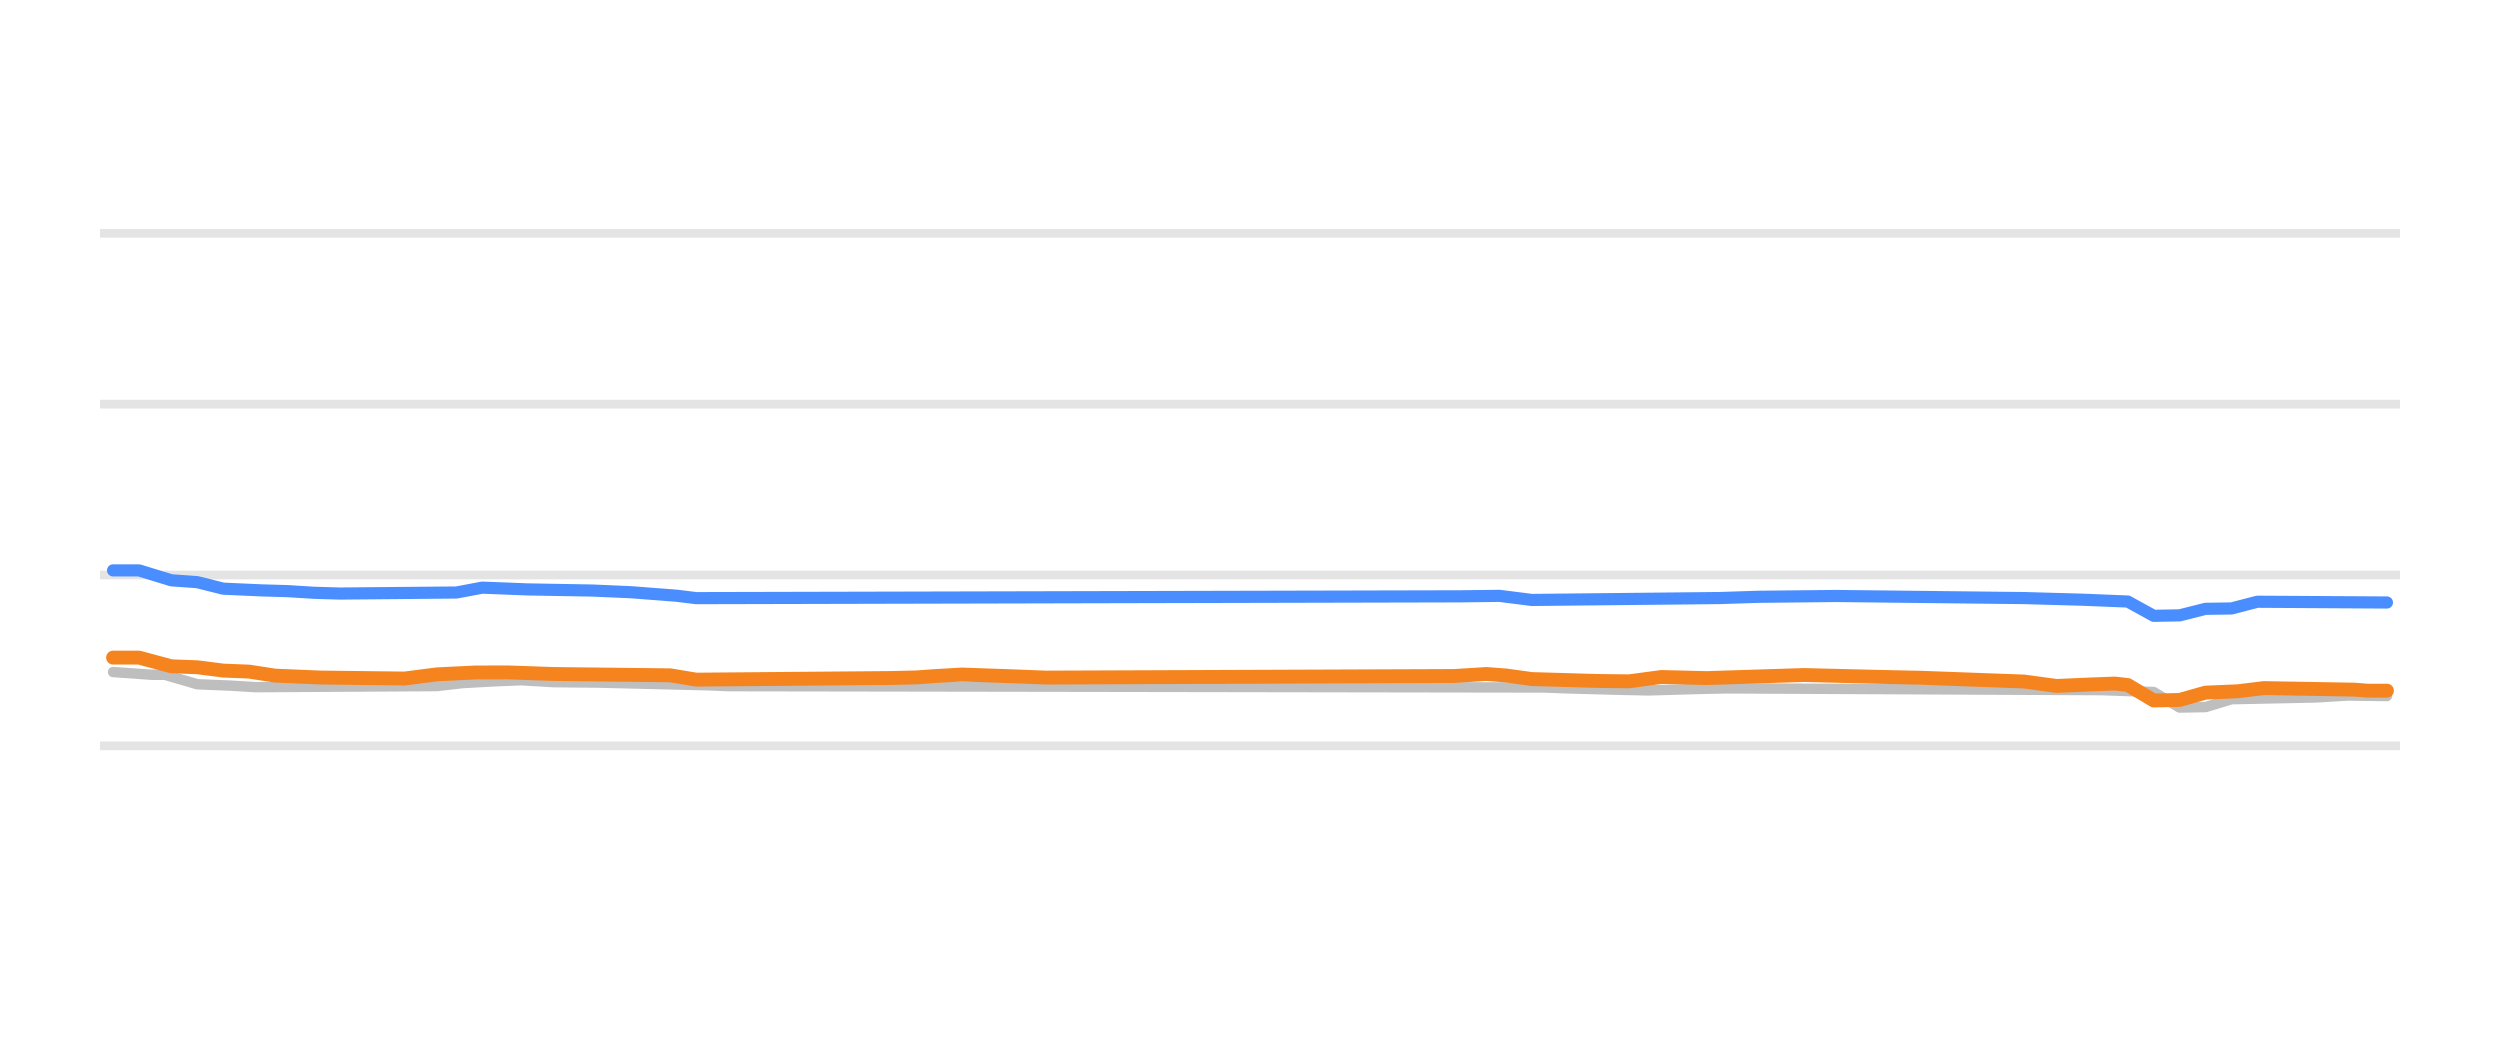
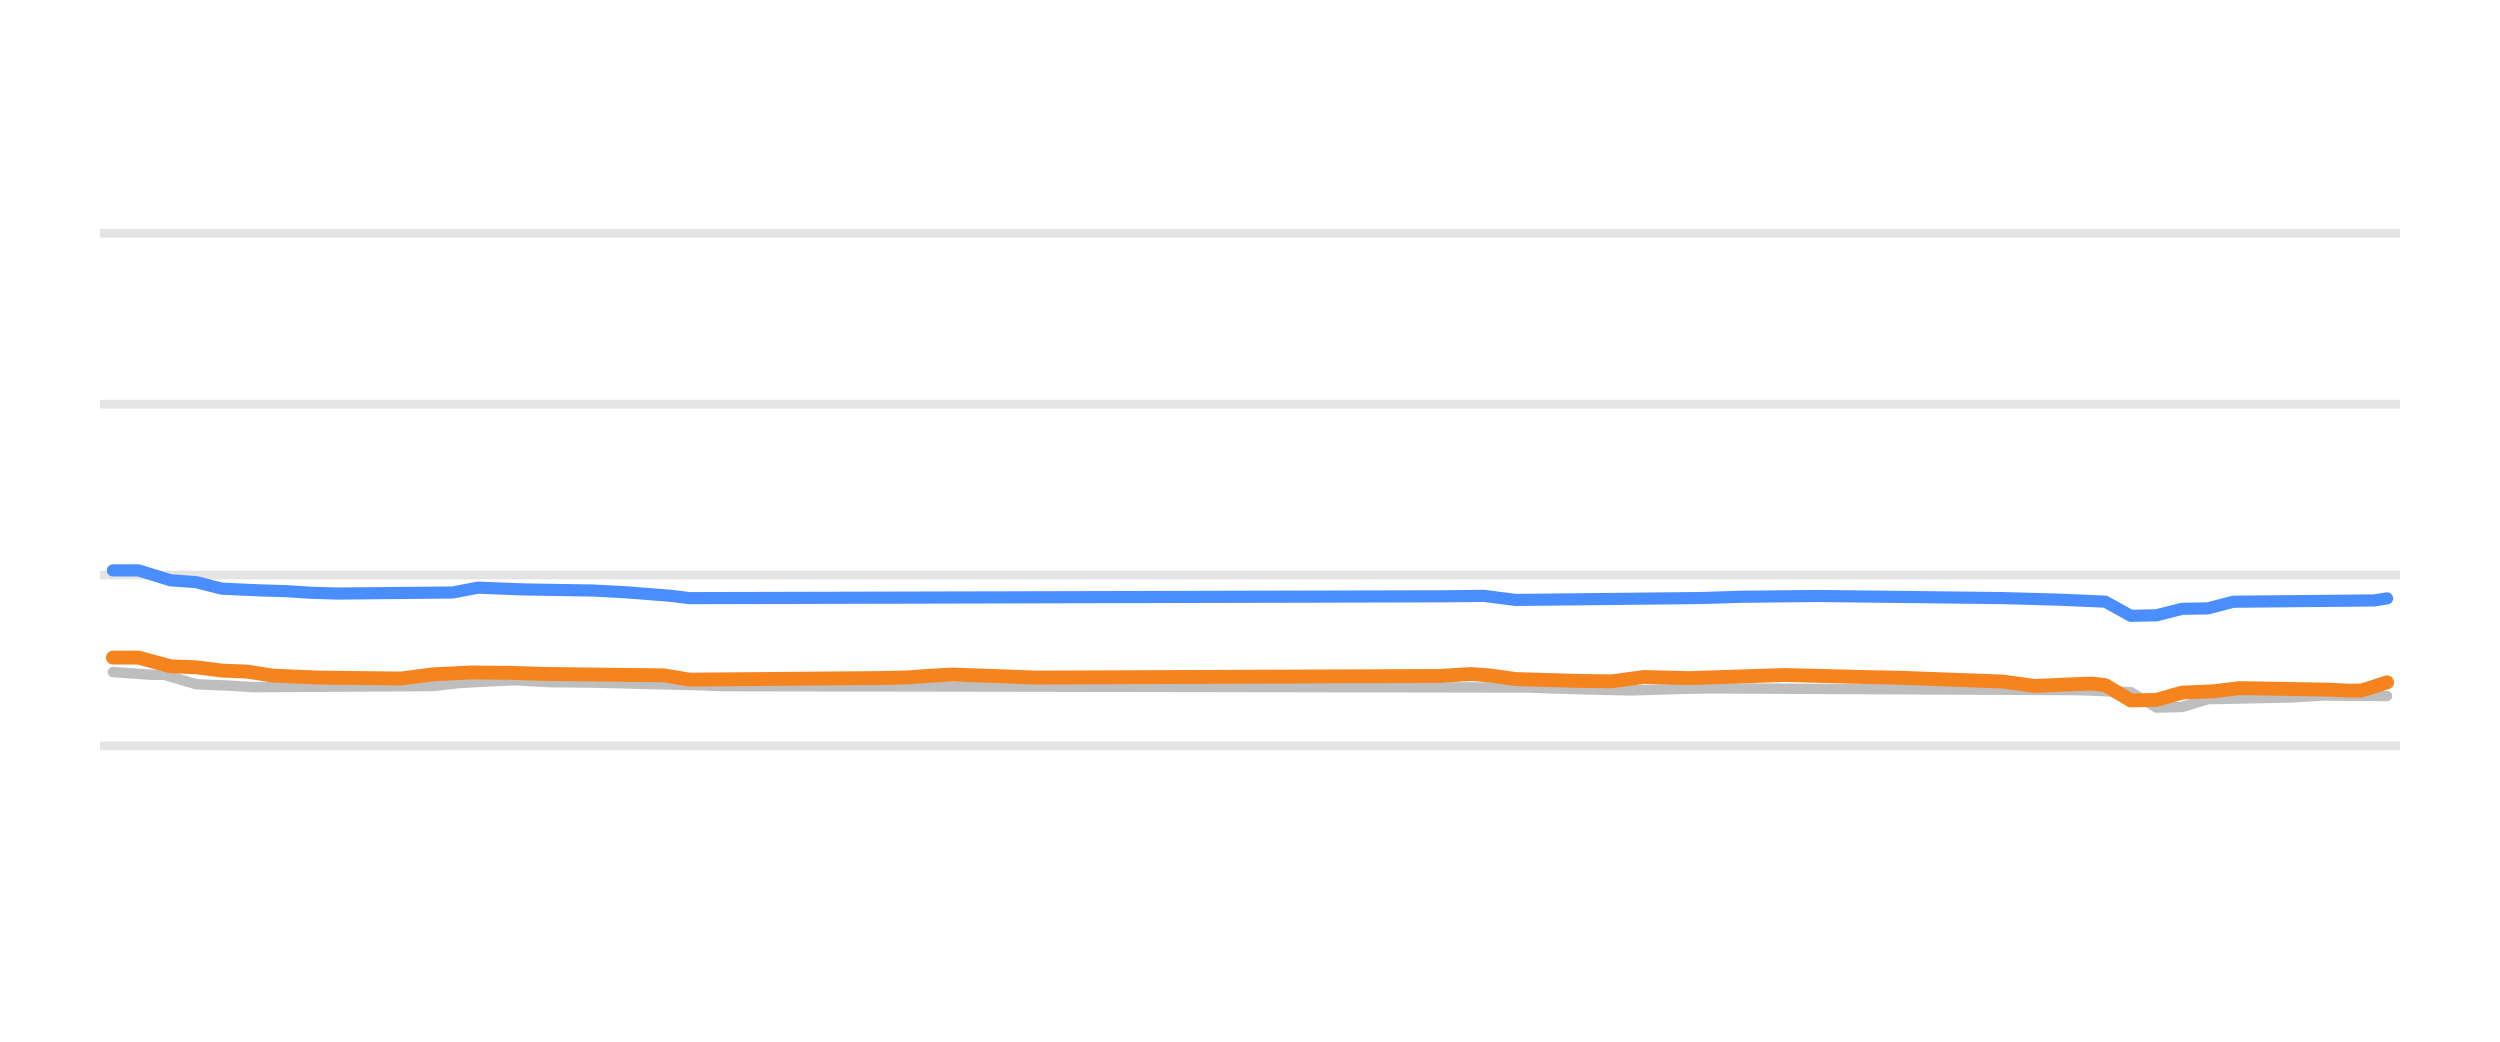
<svg xmlns="http://www.w3.org/2000/svg" width="144pt" height="60pt" viewBox="0 0 144 60" version="1.1">
  <defs>
    <style type="text/css">*{stroke-linejoin: round; stroke-linecap: butt}</style>
  </defs>
  <g id="figure_1">
    <g id="patch_1">
      <path d="M 0 60  L 144 60  L 144 0  L 0 0  L 0 60  z " style="fill: none; opacity: 0" />
    </g>
    <g id="axes_1">
      <g id="patch_2">
        <path d="M 5.76 52.8  L 138.24 52.8  L 138.24 3.6  L 5.76 3.6  L 5.76 52.8  z " style="fill: none" />
      </g>
      <g id="matplotlib.axis_1" />
      <g id="matplotlib.axis_2" />
      <g id="line2d_1">
-         <path d="M 5.76 42.96  L 138.24 42.96  " clip-path="url(#pf5d7d87f4c)" style="fill: none; stroke: #b2b2b2; stroke-opacity: 0.35; stroke-width: 0.5; stroke-linecap: square" />
+         <path d="M 5.76 42.96  L 138.24 42.96  " clip-path="url(#p8893ee1ac7)" style="fill: none; stroke: #b2b2b2; stroke-opacity: 0.35; stroke-width: 0.5; stroke-linecap: square" />
      </g>
      <g id="line2d_2">
-         <path d="M 5.76 33.12  L 138.24 33.12  " clip-path="url(#pf5d7d87f4c)" style="fill: none; stroke: #b2b2b2; stroke-opacity: 0.35; stroke-width: 0.5; stroke-linecap: square" />
+         <path d="M 5.76 33.12  L 138.24 33.12  " clip-path="url(#p8893ee1ac7)" style="fill: none; stroke: #b2b2b2; stroke-opacity: 0.35; stroke-width: 0.5; stroke-linecap: square" />
      </g>
      <g id="line2d_3">
-         <path d="M 5.76 23.28  L 138.24 23.28  " clip-path="url(#pf5d7d87f4c)" style="fill: none; stroke: #b2b2b2; stroke-opacity: 0.35; stroke-width: 0.5; stroke-linecap: square" />
+         <path d="M 5.76 23.28  L 138.24 23.28  " clip-path="url(#p8893ee1ac7)" style="fill: none; stroke: #b2b2b2; stroke-opacity: 0.35; stroke-width: 0.5; stroke-linecap: square" />
      </g>
      <g id="line2d_4">
-         <path d="M 5.76 13.44  L 138.24 13.44  " clip-path="url(#pf5d7d87f4c)" style="fill: none; stroke: #b2b2b2; stroke-opacity: 0.35; stroke-width: 0.5; stroke-linecap: square" />
+         <path d="M 5.76 13.44  L 138.24 13.44  " clip-path="url(#p8893ee1ac7)" style="fill: none; stroke: #b2b2b2; stroke-opacity: 0.35; stroke-width: 0.5; stroke-linecap: square" />
      </g>
      <g id="line2d_5">
-         <path d="M 6.513 38.709  L 8.752 38.867  L 9.498 38.867  L 11.364 39.413  L 13.229 39.49  L 14.722 39.58  L 25.17 39.517  L 26.663 39.344  L 28.528 39.242  L 30.021 39.181  L 31.887 39.291  L 34.499 39.318  L 40.842 39.474  L 41.962 39.521  L 88.978 39.599  L 90.098 39.644  L 93.456 39.736  L 94.949 39.767  L 97.934 39.681  L 99.426 39.649  L 121.069 39.751  L 124.054 39.861  L 125.547 40.756  L 127.039 40.727  L 128.532 40.274  L 133.383 40.173  L 135.248 40.062  L 137.487 40.092  L 137.487 40.092  " clip-path="url(#pf5d7d87f4c)" style="fill: none; stroke: #bebebe; stroke-width: 0.6; stroke-linecap: round" />
+         <path d="M 6.504 38.709  L 8.718 38.867  L 9.456 38.867  L 11.301 39.413  L 13.146 39.49  L 14.622 39.58  L 24.954 39.517  L 26.43 39.344  L 28.275 39.242  L 29.751 39.181  L 31.596 39.291  L 34.179 39.318  L 40.451 39.474  L 41.558 39.521  L 88.051 39.6  L 89.158 39.644  L 92.479 39.737  L 93.955 39.767  L 96.907 39.68  L 98.383 39.649  L 119.784 39.751  L 122.736 39.869  L 124.212 40.756  L 125.688 40.723  L 127.164 40.274  L 131.961 40.172  L 133.806 40.062  L 137.496 40.092  L 137.496 40.092  " clip-path="url(#p8893ee1ac7)" style="fill: none; stroke: #bebebe; stroke-width: 0.6; stroke-linecap: round" />
      </g>
      <g id="line2d_6">
-         <path d="M 6.513 32.854  L 8.005 32.854  L 9.871 33.425  L 11.364 33.532  L 12.856 33.907  L 15.095 34.007  L 16.588 34.05  L 18.08 34.144  L 19.573 34.188  L 26.29 34.128  L 27.782 33.848  L 30.394 33.95  L 34.126 34.015  L 36.364 34.113  L 38.977 34.314  L 40.096 34.453  L 84.127 34.348  L 86.366 34.321  L 88.232 34.557  L 99.053 34.447  L 101.292 34.375  L 105.77 34.329  L 116.591 34.449  L 119.949 34.543  L 122.561 34.648  L 124.054 35.472  L 125.547 35.444  L 127.039 35.068  L 128.532 35.047  L 130.024 34.66  L 137.487 34.704  L 137.487 34.704  " clip-path="url(#pf5d7d87f4c)" style="fill: none; stroke: #4a8dff; stroke-width: 0.7; stroke-linecap: round" />
+         <path d="M 6.504 32.854  L 7.98 32.854  L 9.825 33.425  L 11.301 33.532  L 12.777 33.907  L 14.991 34.007  L 16.467 34.05  L 17.943 34.144  L 19.419 34.188  L 26.061 34.128  L 27.537 33.848  L 30.12 33.95  L 34.179 34.015  L 36.023 34.114  L 38.606 34.315  L 39.713 34.453  L 83.254 34.347  L 85.468 34.322  L 87.313 34.557  L 98.014 34.446  L 100.228 34.375  L 104.656 34.329  L 115.356 34.45  L 118.677 34.543  L 121.26 34.655  L 122.736 35.472  L 124.212 35.441  L 125.688 35.068  L 127.164 35.044  L 128.64 34.66  L 136.758 34.585  L 137.496 34.468  L 137.496 34.468  " clip-path="url(#p8893ee1ac7)" style="fill: none; stroke: #4a8dff; stroke-width: 0.7; stroke-linecap: round" />
      </g>
      <g id="line2d_7">
-         <path d="M 6.513 37.878  L 8.005 37.878  L 9.871 38.379  L 11.364 38.434  L 12.856 38.625  L 14.349 38.685  L 15.841 38.916  L 18.453 39.026  L 23.304 39.083  L 25.17 38.842  L 27.409 38.734  L 29.275 38.731  L 31.887 38.822  L 38.603 38.898  L 40.096 39.147  L 51.29 39.054  L 52.783 39.019  L 53.902 38.939  L 55.395 38.852  L 58.38 38.956  L 60.246 39.029  L 83.754 38.938  L 85.62 38.822  L 86.739 38.907  L 88.232 39.113  L 91.963 39.222  L 93.829 39.245  L 95.695 38.995  L 98.307 39.058  L 103.904 38.881  L 108.009 38.982  L 110.621 39.038  L 116.591 39.256  L 118.457 39.511  L 120.323 39.429  L 121.815 39.373  L 122.561 39.457  L 124.054 40.347  L 125.547 40.317  L 127.039 39.895  L 128.905 39.817  L 130.397 39.634  L 135.622 39.724  L 136.368 39.782  L 137.487 39.782  L 137.487 39.782  " clip-path="url(#pf5d7d87f4c)" style="fill: none; stroke: #f5841e; stroke-width: 0.8; stroke-linecap: round" />
+         <path d="M 6.504 37.878  L 7.98 37.878  L 9.825 38.379  L 11.301 38.434  L 12.777 38.625  L 14.253 38.685  L 15.729 38.916  L 18.312 39.026  L 23.109 39.083  L 24.954 38.842  L 27.168 38.734  L 29.382 38.757  L 31.596 38.822  L 38.237 38.899  L 39.713 39.147  L 50.783 39.054  L 52.259 39.019  L 53.366 38.939  L 54.842 38.852  L 57.794 38.957  L 59.639 39.029  L 82.885 38.937  L 84.73 38.822  L 85.837 38.908  L 87.313 39.113  L 91.003 39.222  L 92.848 39.244  L 94.693 38.995  L 97.276 39.058  L 102.811 38.881  L 106.87 38.983  L 109.452 39.039  L 115.356 39.258  L 117.201 39.511  L 119.046 39.428  L 120.522 39.373  L 121.26 39.464  L 122.736 40.347  L 124.212 40.313  L 125.688 39.895  L 127.533 39.815  L 129.009 39.634  L 134.175 39.726  L 135.282 39.782  L 136.02 39.778  L 137.496 39.304  L 137.496 39.304  " clip-path="url(#p8893ee1ac7)" style="fill: none; stroke: #f5841e; stroke-width: 0.8; stroke-linecap: round" />
      </g>
    </g>
  </g>
  <defs>
-     <clipPath id="pf5d7d87f4c">
+     <clipPath id="p8893ee1ac7">
      <rect x="5.76" y="3.6" width="132.48" height="49.2" />
    </clipPath>
  </defs>
</svg>
